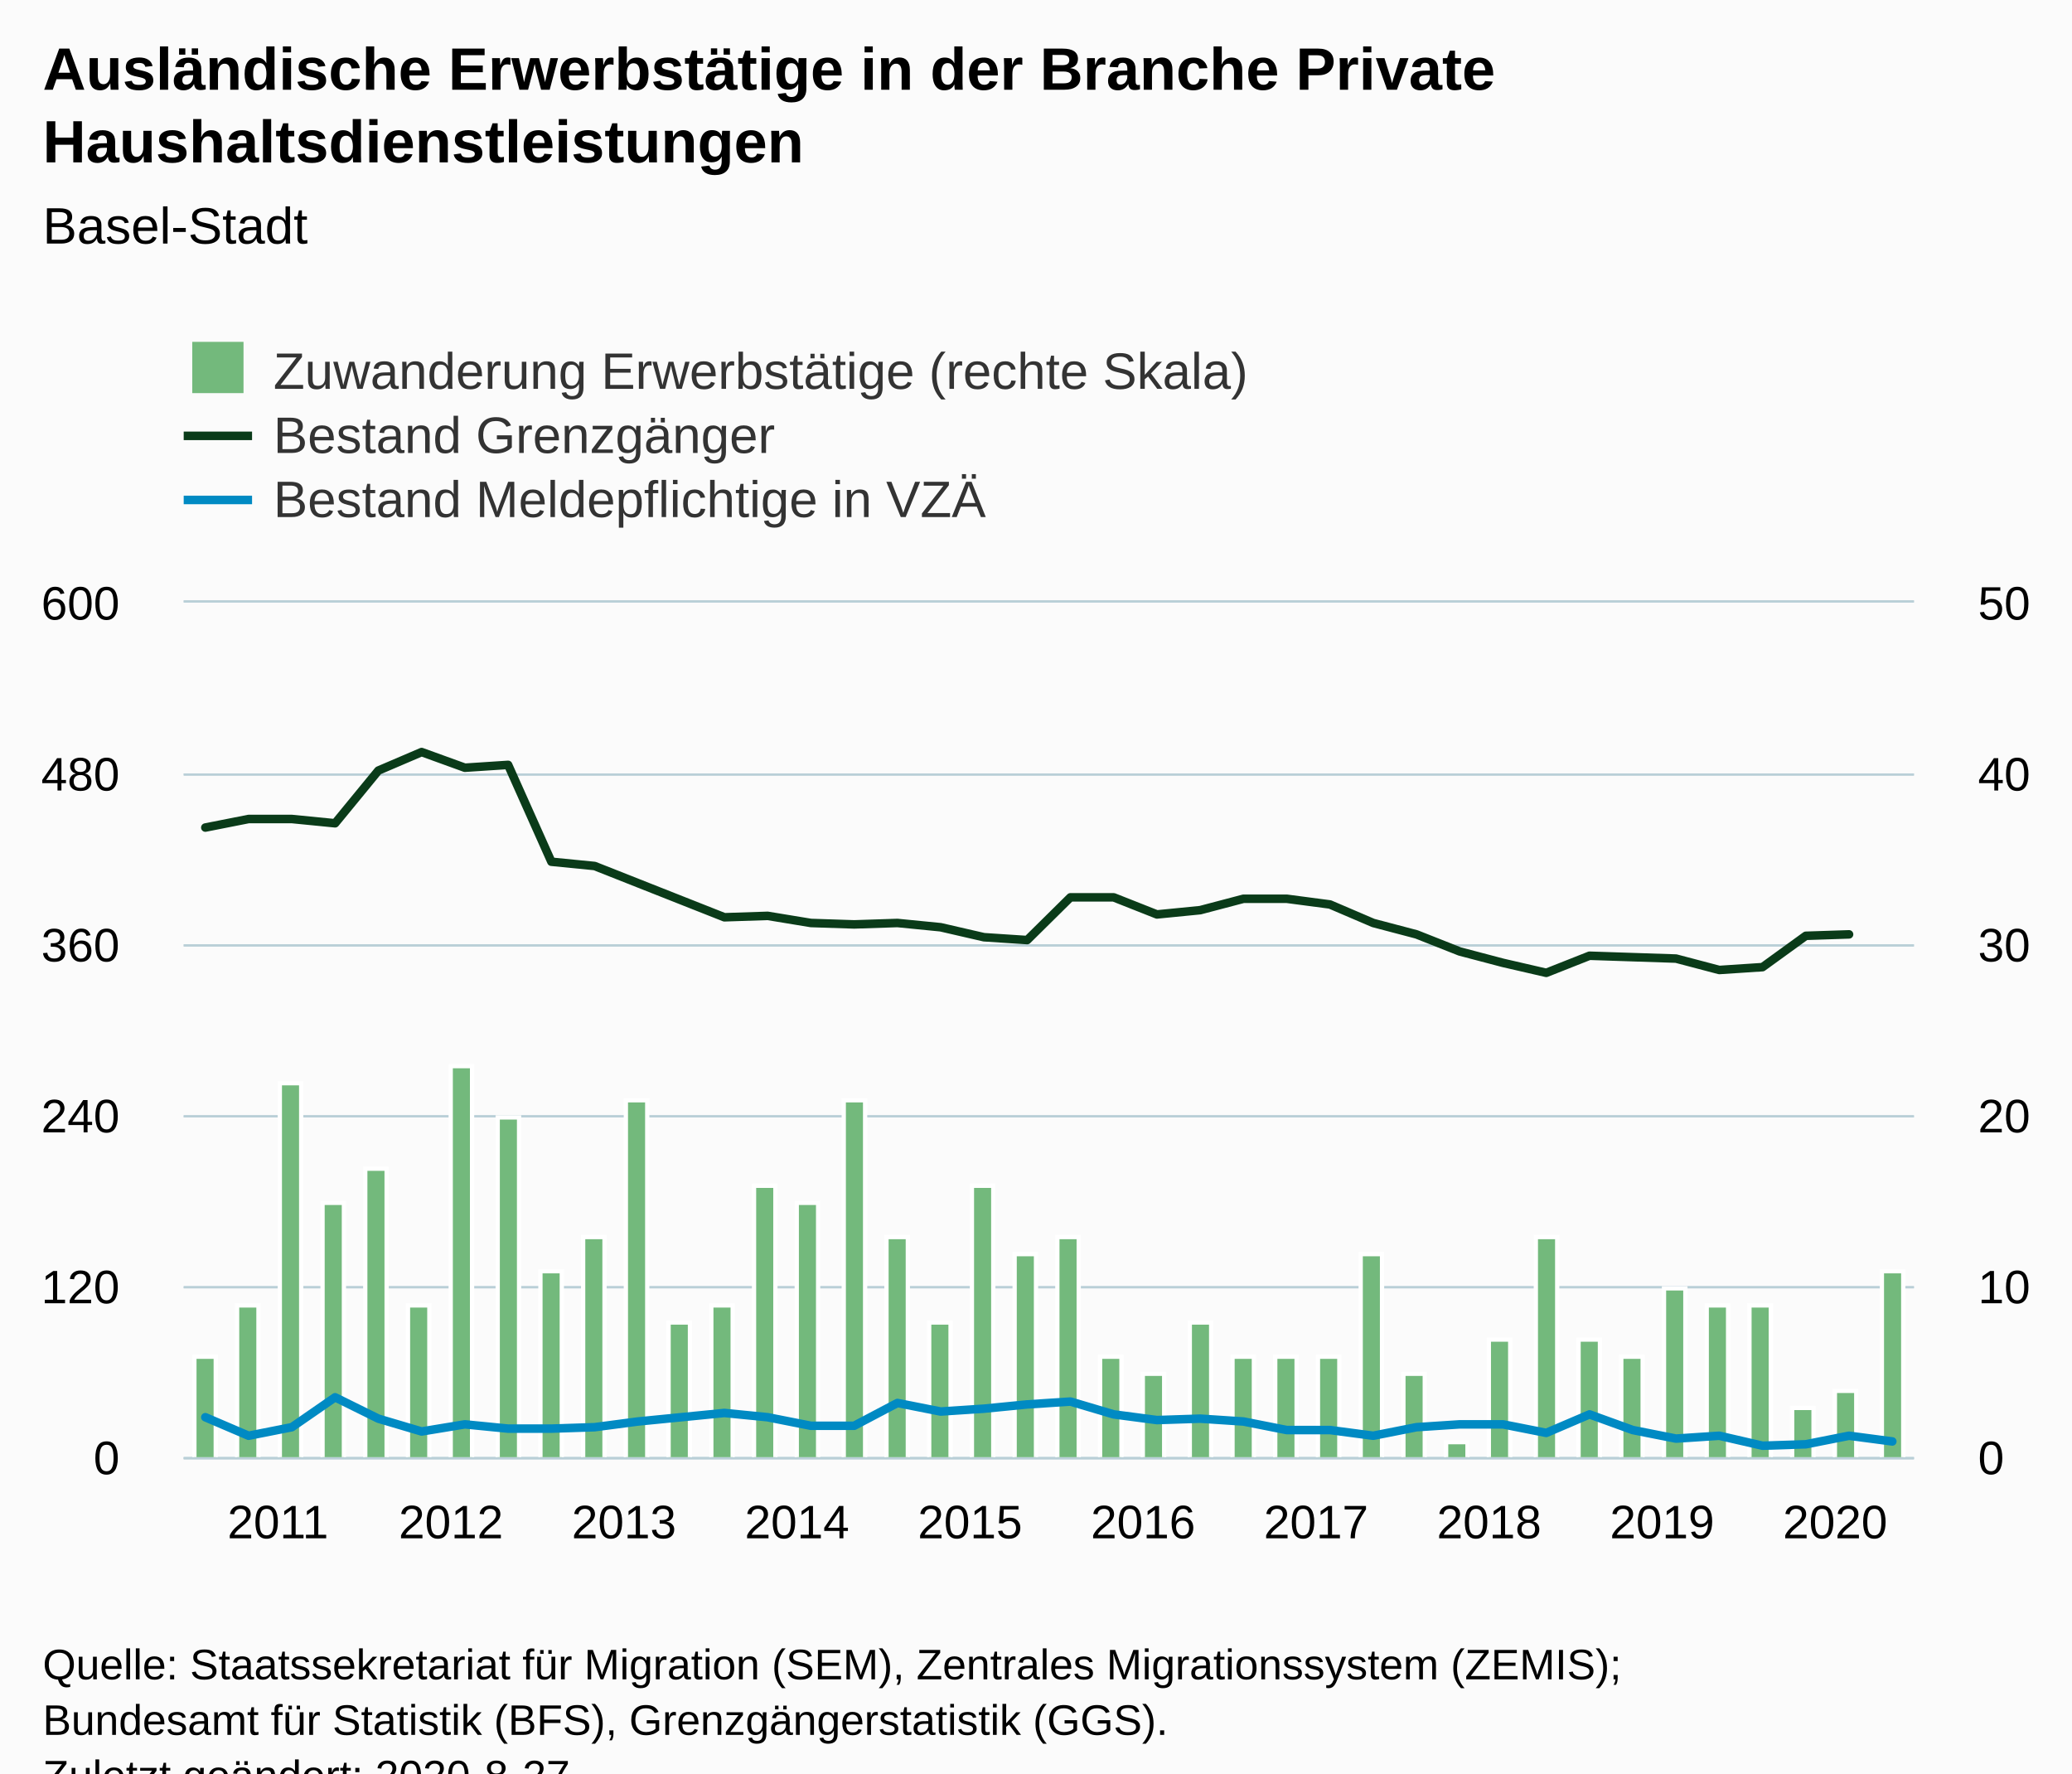
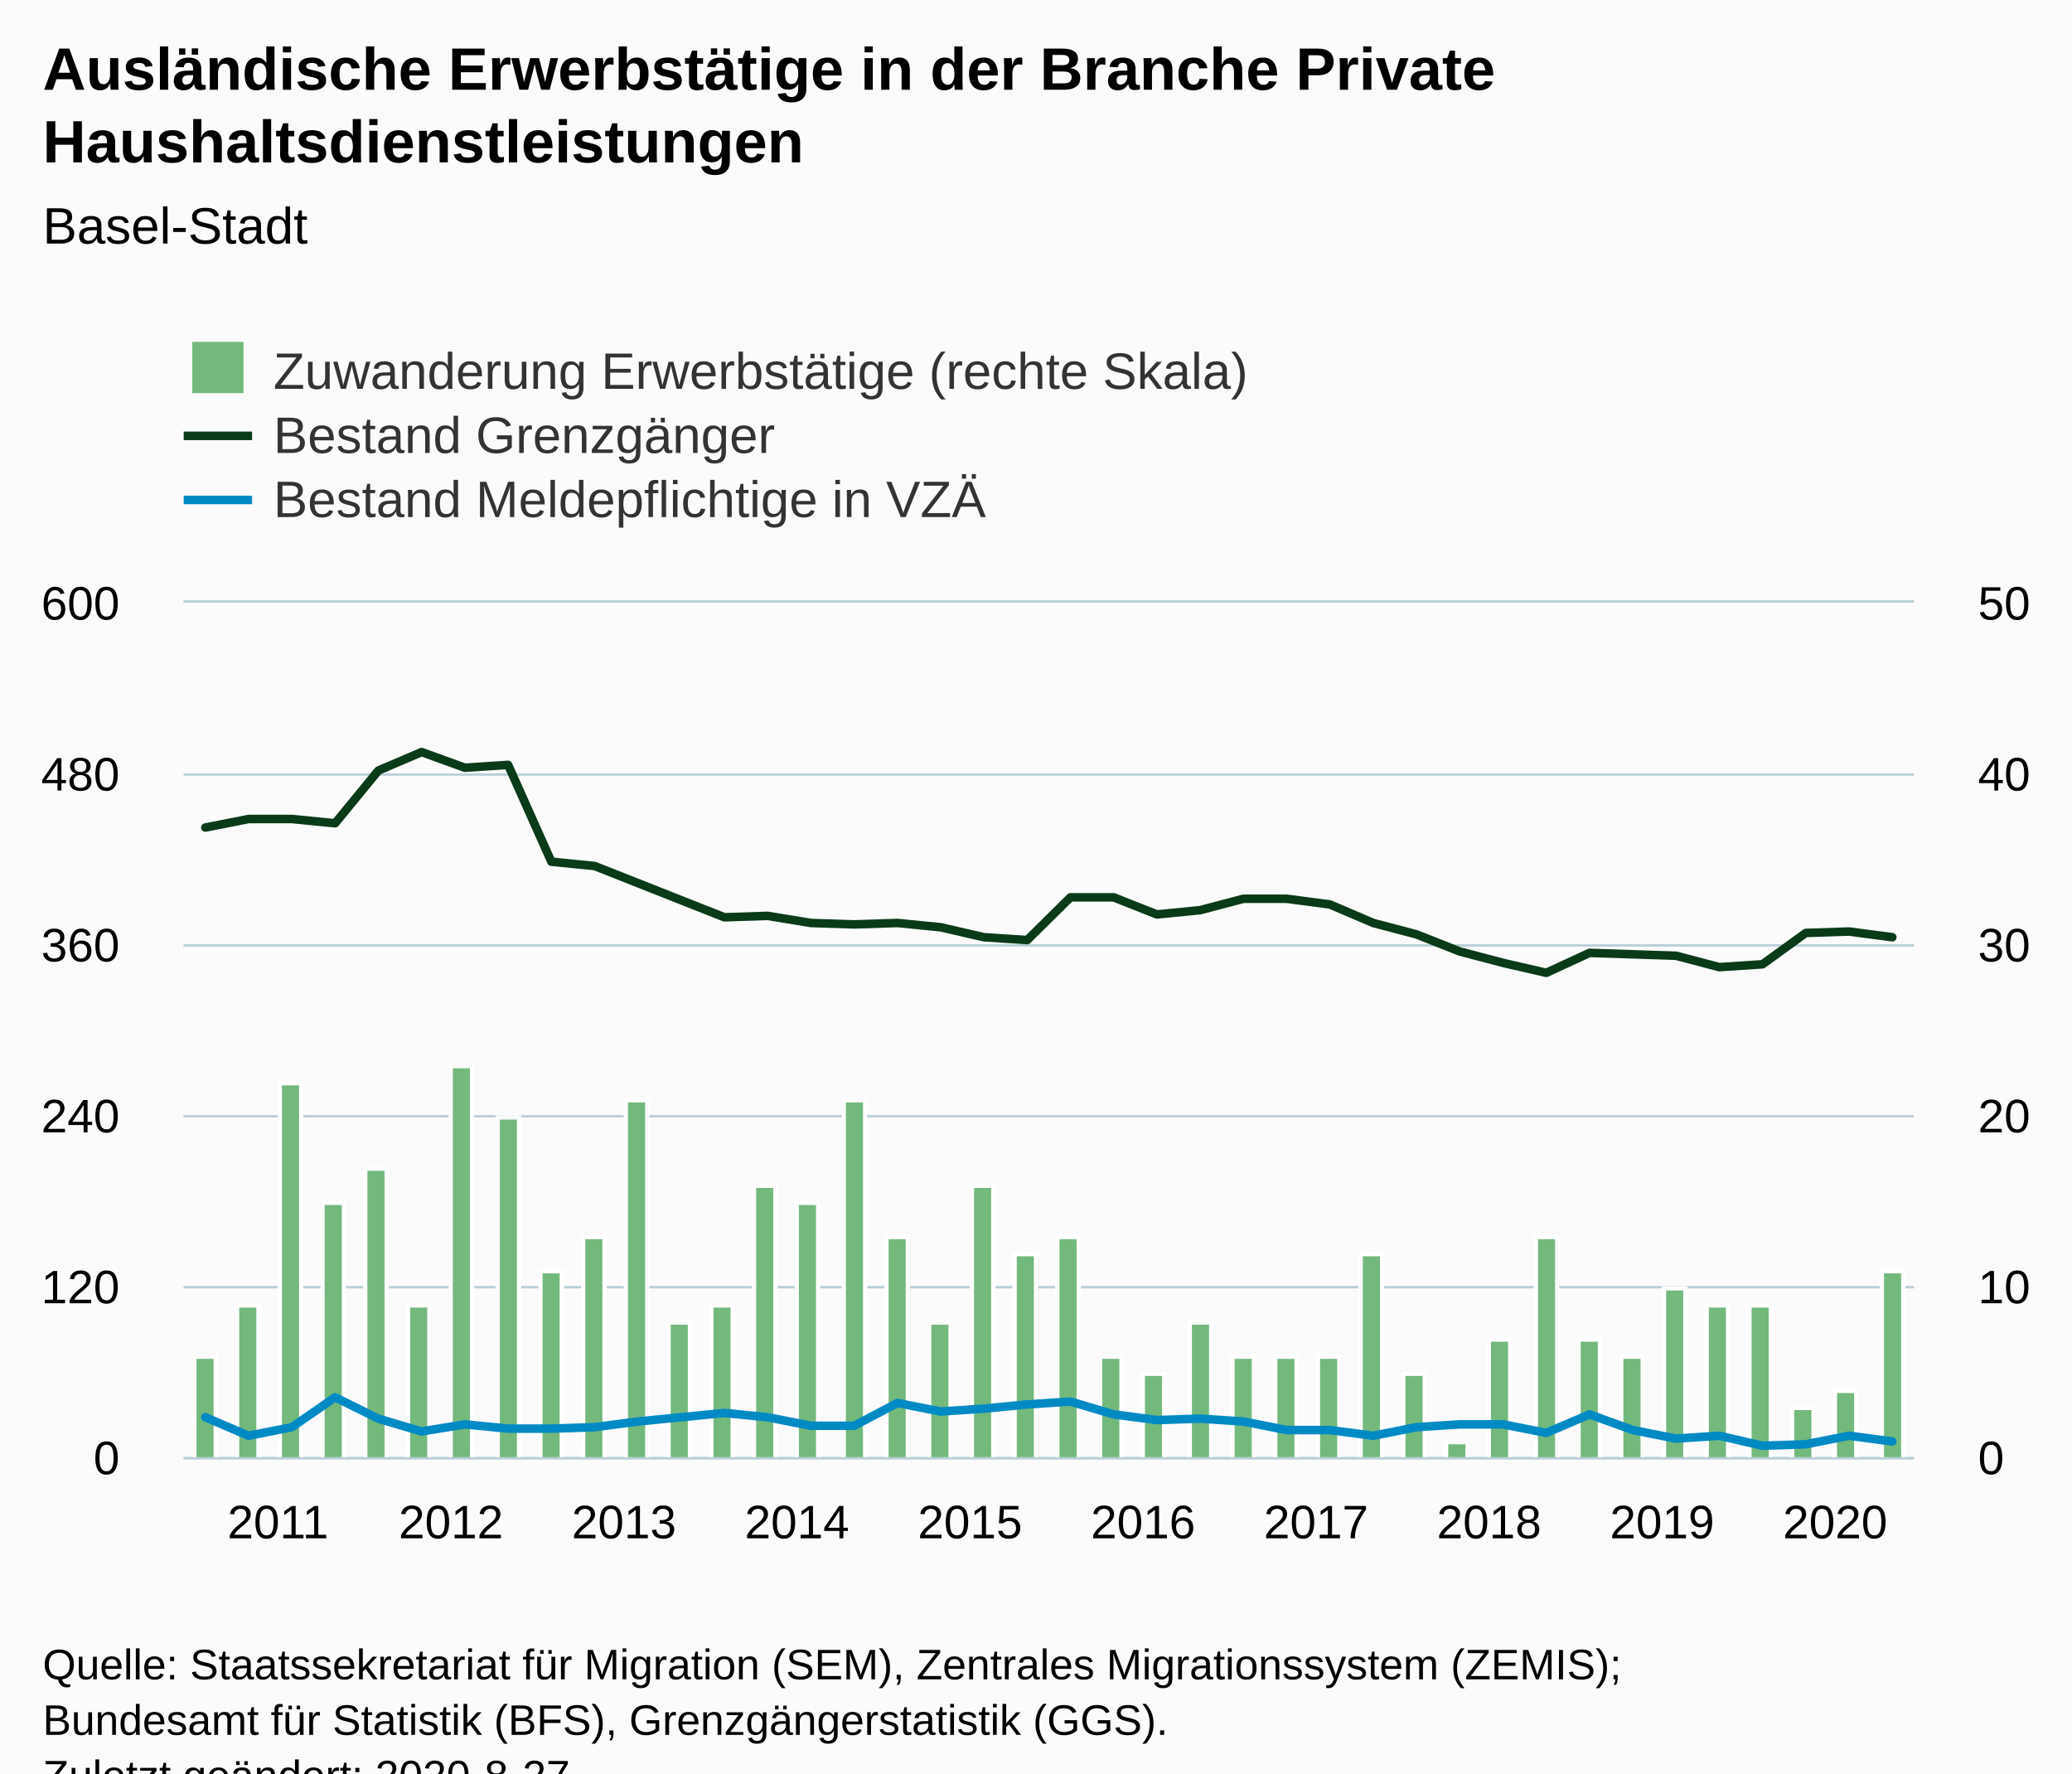
<svg xmlns="http://www.w3.org/2000/svg" version="1.1" class="highcharts-root" style="font-family:Arial;font-size:12px;" viewBox="0 0 485 415">
  <defs>
-     <clipPath id="highcharts-d749tcz-128-">
+     <clipPath id="highcharts-lyo1mcd-128-">
      <rect x="0" y="0" width="405" height="200" fill="none" />
    </clipPath>
-     <clipPath id="highcharts-d749tcz-169-">
+     <clipPath id="highcharts-lyo1mcd-169-">
      <rect x="0" y="0" width="405" height="200" fill="none" />
    </clipPath>
-     <clipPath id="highcharts-d749tcz-210-">
+     <clipPath id="highcharts-lyo1mcd-210-">
      <rect x="0" y="0" width="405" height="200" fill="none" />
    </clipPath>
  </defs>
  <rect fill="#fbfbfb" class="highcharts-background" x="0" y="0" width="485" height="428" rx="0" ry="0" />
  <rect fill="none" class="highcharts-plot-background" x="43" y="141" width="405" height="200" />
  <g class="highcharts-pane-group" data-z-index="0" />
  <g class="highcharts-grid highcharts-xaxis-grid" data-z-index="1">
    <path fill="none" data-z-index="1" class="highcharts-grid-line" d="M 47.5 141 L 47.5 341" opacity="1" />
    <path fill="none" data-z-index="1" class="highcharts-grid-line" d="M 88.5 141 L 88.5 341" opacity="1" />
    <path fill="none" data-z-index="1" class="highcharts-grid-line" d="M 128.5 141 L 128.5 341" opacity="1" />
    <path fill="none" data-z-index="1" class="highcharts-grid-line" d="M 169.5 141 L 169.5 341" opacity="1" />
    <path fill="none" data-z-index="1" class="highcharts-grid-line" d="M 209.5 141 L 209.5 341" opacity="1" />
    <path fill="none" data-z-index="1" class="highcharts-grid-line" d="M 250.5 141 L 250.5 341" opacity="1" />
    <path fill="none" data-z-index="1" class="highcharts-grid-line" d="M 290.5 141 L 290.5 341" opacity="1" />
    <path fill="none" data-z-index="1" class="highcharts-grid-line" d="M 331.5 141 L 331.5 341" opacity="1" />
    <path fill="none" data-z-index="1" class="highcharts-grid-line" d="M 371.5 141 L 371.5 341" opacity="1" />
    <path fill="none" data-z-index="1" class="highcharts-grid-line" d="M 412.5 141 L 412.5 341" opacity="1" />
  </g>
  <g class="highcharts-grid highcharts-yaxis-grid" data-z-index="1">
    <path fill="none" stroke="#B9CFD7" stroke-width="0.5" data-z-index="1" class="highcharts-grid-line" d="M 43 341.25 L 448 341.25" opacity="1" />
    <path fill="none" stroke="#B9CFD7" stroke-width="0.5" data-z-index="1" class="highcharts-grid-line" d="M 43 301.25 L 448 301.25" opacity="1" />
    <path fill="none" stroke="#B9CFD7" stroke-width="0.5" data-z-index="1" class="highcharts-grid-line" d="M 43 261.25 L 448 261.25" opacity="1" />
    <path fill="none" stroke="#B9CFD7" stroke-width="0.5" data-z-index="1" class="highcharts-grid-line" d="M 43 221.25 L 448 221.25" opacity="1" />
    <path fill="none" stroke="#B9CFD7" stroke-width="0.5" data-z-index="1" class="highcharts-grid-line" d="M 43 181.25 L 448 181.25" opacity="1" />
    <path fill="none" stroke="#B9CFD7" stroke-width="0.5" data-z-index="1" class="highcharts-grid-line" d="M 43 140.75 L 448 140.75" opacity="1" />
  </g>
  <g class="highcharts-grid highcharts-yaxis-grid" data-z-index="1">
    <path fill="none" stroke="#B9CFD7" stroke-width="0.5" data-z-index="1" class="highcharts-grid-line" d="M 43 341.25 L 448 341.25" opacity="1" />
    <path fill="none" stroke="#B9CFD7" stroke-width="0.5" data-z-index="1" class="highcharts-grid-line" d="M 43 301.25 L 448 301.25" opacity="1" />
    <path fill="none" stroke="#B9CFD7" stroke-width="0.5" data-z-index="1" class="highcharts-grid-line" d="M 43 261.25 L 448 261.25" opacity="1" />
    <path fill="none" stroke="#B9CFD7" stroke-width="0.5" data-z-index="1" class="highcharts-grid-line" d="M 43 221.25 L 448 221.25" opacity="1" />
    <path fill="none" stroke="#B9CFD7" stroke-width="0.5" data-z-index="1" class="highcharts-grid-line" d="M 43 181.25 L 448 181.25" opacity="1" />
    <path fill="none" stroke="#B9CFD7" stroke-width="0.5" data-z-index="1" class="highcharts-grid-line" d="M 43 140.75 L 448 140.75" opacity="1" />
  </g>
  <rect fill="none" class="highcharts-plot-border" data-z-index="1" x="43" y="141" width="405" height="200" />
  <g class="highcharts-axis highcharts-xaxis" data-z-index="2">
    <path fill="none" class="highcharts-axis-line" stroke="#B9CFD7" stroke-width="0.5" data-z-index="7" d="M 43 341.25 L 448 341.25" />
  </g>
  <g class="highcharts-axis highcharts-yaxis" data-z-index="2">
    <path fill="none" class="highcharts-axis-line" data-z-index="7" d="M 43 141 L 43 341" />
  </g>
  <g class="highcharts-axis highcharts-yaxis" data-z-index="2">
    <path fill="none" class="highcharts-axis-line" data-z-index="7" d="M 448 141 L 448 341" />
  </g>
  <g class="highcharts-series-group" data-z-index="3">
-     <g class="highcharts-series highcharts-series-0 highcharts-column-series" data-z-index="0.1" opacity="1" transform="translate(43,141) scale(1 1)" clip-path="url(#highcharts-d749tcz-169-)">
+     <g class="highcharts-series highcharts-series-0 highcharts-column-series" data-z-index="0.1" opacity="1" transform="translate(43,141) scale(1 1)" clip-path="url(#highcharts-lyo1mcd-169-)">
      <rect x="2.5" y="176.5" width="5" height="24" fill="#73b97c" stroke="#ffffff" stroke-width="1" opacity="1" class="highcharts-point" />
      <rect x="12.5" y="164.5" width="5" height="36" fill="#73b97c" stroke="#ffffff" stroke-width="1" opacity="1" class="highcharts-point" />
      <rect x="22.5" y="112.5" width="5" height="88" fill="#73b97c" stroke="#ffffff" stroke-width="1" opacity="1" class="highcharts-point" />
      <rect x="32.5" y="140.5" width="5" height="60" fill="#73b97c" stroke="#ffffff" stroke-width="1" opacity="1" class="highcharts-point" />
      <rect x="42.5" y="132.5" width="5" height="68" fill="#73b97c" stroke="#ffffff" stroke-width="1" opacity="1" class="highcharts-point" />
      <rect x="52.5" y="164.5" width="5" height="36" fill="#73b97c" stroke="#ffffff" stroke-width="1" opacity="1" class="highcharts-point" />
      <rect x="62.5" y="108.5" width="5" height="92" fill="#73b97c" stroke="#ffffff" stroke-width="1" opacity="1" class="highcharts-point" />
      <rect x="73.5" y="120.5" width="5" height="80" fill="#73b97c" stroke="#ffffff" stroke-width="1" opacity="1" class="highcharts-point" />
      <rect x="83.5" y="156.5" width="5" height="44" fill="#73b97c" stroke="#ffffff" stroke-width="1" opacity="1" class="highcharts-point" />
      <rect x="93.5" y="148.5" width="5" height="52" fill="#73b97c" stroke="#ffffff" stroke-width="1" opacity="1" class="highcharts-point" />
      <rect x="103.5" y="116.5" width="5" height="84" fill="#73b97c" stroke="#ffffff" stroke-width="1" opacity="1" class="highcharts-point" />
      <rect x="113.5" y="168.5" width="5" height="32" fill="#73b97c" stroke="#ffffff" stroke-width="1" opacity="1" class="highcharts-point" />
      <rect x="123.5" y="164.5" width="5" height="36" fill="#73b97c" stroke="#ffffff" stroke-width="1" opacity="1" class="highcharts-point" />
      <rect x="133.5" y="136.5" width="5" height="64" fill="#73b97c" stroke="#ffffff" stroke-width="1" opacity="1" class="highcharts-point" />
      <rect x="143.5" y="140.5" width="5" height="60" fill="#73b97c" stroke="#ffffff" stroke-width="1" opacity="1" class="highcharts-point" />
      <rect x="154.5" y="116.5" width="5" height="84" fill="#73b97c" stroke="#ffffff" stroke-width="1" opacity="1" class="highcharts-point" />
      <rect x="164.5" y="148.5" width="5" height="52" fill="#73b97c" stroke="#ffffff" stroke-width="1" opacity="1" class="highcharts-point" />
      <rect x="174.5" y="168.5" width="5" height="32" fill="#73b97c" stroke="#ffffff" stroke-width="1" opacity="1" class="highcharts-point" />
      <rect x="184.5" y="136.5" width="5" height="64" fill="#73b97c" stroke="#ffffff" stroke-width="1" opacity="1" class="highcharts-point" />
      <rect x="194.5" y="152.5" width="5" height="48" fill="#73b97c" stroke="#ffffff" stroke-width="1" opacity="1" class="highcharts-point" />
      <rect x="204.5" y="148.5" width="5" height="52" fill="#73b97c" stroke="#ffffff" stroke-width="1" opacity="1" class="highcharts-point" />
      <rect x="214.5" y="176.5" width="5" height="24" fill="#73b97c" stroke="#ffffff" stroke-width="1" opacity="1" class="highcharts-point" />
      <rect x="224.5" y="180.5" width="5" height="20" fill="#73b97c" stroke="#ffffff" stroke-width="1" opacity="1" class="highcharts-point" />
      <rect x="235.5" y="168.5" width="5" height="32" fill="#73b97c" stroke="#ffffff" stroke-width="1" opacity="1" class="highcharts-point" />
      <rect x="245.5" y="176.5" width="5" height="24" fill="#73b97c" stroke="#ffffff" stroke-width="1" opacity="1" class="highcharts-point" />
      <rect x="255.5" y="176.5" width="5" height="24" fill="#73b97c" stroke="#ffffff" stroke-width="1" opacity="1" class="highcharts-point" />
      <rect x="265.5" y="176.5" width="5" height="24" fill="#73b97c" stroke="#ffffff" stroke-width="1" opacity="1" class="highcharts-point" />
      <rect x="275.5" y="152.5" width="5" height="48" fill="#73b97c" stroke="#ffffff" stroke-width="1" opacity="1" class="highcharts-point" />
      <rect x="285.5" y="180.5" width="5" height="20" fill="#73b97c" stroke="#ffffff" stroke-width="1" opacity="1" class="highcharts-point" />
      <rect x="295.5" y="196.5" width="5" height="4" fill="#73b97c" stroke="#ffffff" stroke-width="1" opacity="1" class="highcharts-point" />
      <rect x="305.5" y="172.5" width="5" height="28" fill="#73b97c" stroke="#ffffff" stroke-width="1" opacity="1" class="highcharts-point" />
      <rect x="316.5" y="148.5" width="5" height="52" fill="#73b97c" stroke="#ffffff" stroke-width="1" opacity="1" class="highcharts-point" />
      <rect x="326.5" y="172.5" width="5" height="28" fill="#73b97c" stroke="#ffffff" stroke-width="1" opacity="1" class="highcharts-point" />
      <rect x="336.5" y="176.5" width="5" height="24" fill="#73b97c" stroke="#ffffff" stroke-width="1" opacity="1" class="highcharts-point" />
      <rect x="346.5" y="160.5" width="5" height="40" fill="#73b97c" stroke="#ffffff" stroke-width="1" opacity="1" class="highcharts-point" />
      <rect x="356.5" y="164.5" width="5" height="36" fill="#73b97c" stroke="#ffffff" stroke-width="1" opacity="1" class="highcharts-point" />
      <rect x="366.5" y="164.5" width="5" height="36" fill="#73b97c" stroke="#ffffff" stroke-width="1" opacity="1" class="highcharts-point" />
      <rect x="376.5" y="188.5" width="5" height="12" fill="#73b97c" stroke="#ffffff" stroke-width="1" opacity="1" class="highcharts-point" />
      <rect x="386.5" y="184.5" width="5" height="16" fill="#73b97c" stroke="#ffffff" stroke-width="1" opacity="1" class="highcharts-point" />
      <rect x="397.5" y="156.5" width="5" height="44" fill="#73b97c" stroke="#ffffff" stroke-width="1" opacity="1" class="highcharts-point" />
    </g>
    <g class="highcharts-markers highcharts-series-0 highcharts-column-series" data-z-index="0.1" opacity="1" transform="translate(43,141) scale(1 1)" clip-path="none" />
-     <g class="highcharts-series highcharts-series-1 highcharts-line-series" data-z-index="0.1" opacity="1" transform="translate(43,141) scale(1 1)" clip-path="url(#highcharts-d749tcz-210-)">
-       <path fill="none" d="M 5.062 52.667 L 15.188 50.667 L 25.312 50.667 L 35.438 51.667 L 45.562 39.333 L 55.688 35 L 65.812 38.667 L 75.938 38 L 86.062 60.667 L 96.188 61.667 L 106.312 65.667 L 116.438 69.667 L 126.562 73.667 L 136.688 73.333 L 146.812 75 L 156.938 75.333 L 167.062 75 L 177.188 76 L 187.312 78.333 L 197.438 79 L 207.562 69 L 217.688 69 L 227.812 73 L 237.938 72 L 248.062 69.333 L 258.188 69.333 L 268.312 70.667 L 278.438 75 L 288.562 77.667 L 298.688 81.667 L 308.812 84.333 L 318.938 86.667 L 329.062 82.667 L 339.188 83 L 349.312 83.333 L 359.438 86 L 369.562 85.333 L 379.688 78 L 389.812 77.667" class="highcharts-graph" data-z-index="1" stroke="#0A3B19" stroke-width="2" stroke-linejoin="round" stroke-linecap="round" />
+     <g class="highcharts-series highcharts-series-1 highcharts-line-series" data-z-index="0.1" opacity="1" transform="translate(43,141) scale(1 1)" clip-path="url(#highcharts-lyo1mcd-210-)">
+       <path fill="none" d="M 5.062 52.667 L 15.188 50.667 L 25.312 50.667 L 35.438 51.667 L 45.562 39.333 L 55.688 35 L 65.812 38.667 L 75.938 38 L 86.062 60.667 L 96.188 61.667 L 106.312 65.667 L 116.438 69.667 L 126.562 73.667 L 136.688 73.333 L 146.812 75 L 156.938 75.333 L 167.062 75 L 177.188 76 L 187.312 78.333 L 197.438 79 L 207.562 69 L 217.688 69 L 227.812 73 L 237.938 72 L 248.062 69.333 L 258.188 69.333 L 268.312 70.667 L 278.438 75 L 288.562 77.667 L 298.688 81.667 L 308.812 84.333 L 318.938 86.667 L 329.062 82 L 339.188 82.333 L 349.312 82.667 L 359.438 85.333 L 369.562 84.667 L 379.688 77.333 L 389.812 77 L 399.938 78.333" class="highcharts-graph" data-z-index="1" stroke="#0A3B19" stroke-width="2" stroke-linejoin="round" stroke-linecap="round" />
    </g>
    <g class="highcharts-markers highcharts-series-1 highcharts-line-series" data-z-index="0.1" opacity="1" transform="translate(43,141) scale(1 1)" clip-path="none" />
-     <g class="highcharts-series highcharts-series-2 highcharts-line-series" data-z-index="0.1" opacity="1" transform="translate(43,141) scale(1 1)" clip-path="url(#highcharts-d749tcz-210-)">
+     <g class="highcharts-series highcharts-series-2 highcharts-line-series" data-z-index="0.1" opacity="1" transform="translate(43,141) scale(1 1)" clip-path="url(#highcharts-lyo1mcd-210-)">
      <path fill="none" d="M 5.062 190.667 L 15.188 195 L 25.312 193 L 35.438 186 L 45.562 191 L 55.688 194 L 65.812 192.333 L 75.938 193.333 L 86.062 193.333 L 96.188 193 L 106.312 191.667 L 116.438 190.667 L 126.562 189.667 L 136.688 190.667 L 146.812 192.667 L 156.938 192.667 L 167.062 187.333 L 177.188 189.333 L 187.312 188.667 L 197.438 187.667 L 207.562 187 L 217.688 190 L 227.812 191.333 L 237.938 191 L 248.062 191.667 L 258.188 193.667 L 268.312 193.667 L 278.438 195 L 288.562 193 L 298.688 192.333 L 308.812 192.333 L 318.938 194.333 L 329.062 190 L 339.188 193.667 L 349.312 195.667 L 359.438 195 L 369.562 197.333 L 379.688 197 L 389.812 195 L 399.938 196.333" class="highcharts-graph" data-z-index="1" stroke="#008AC3" stroke-width="2" stroke-linejoin="round" stroke-linecap="round" />
    </g>
    <g class="highcharts-markers highcharts-series-2 highcharts-line-series" data-z-index="0.1" opacity="1" transform="translate(43,141) scale(1 1)" clip-path="none" />
  </g>
  <text x="10" text-anchor="start" class="highcharts-title" data-z-index="4" style="color:#000000;font-size:14px;font-weight:bold;fill:#000000;" y="21">
    <tspan>Ausländische Erwerbstätige in der Branche Private</tspan>
    <tspan dy="17" x="10">Haushaltsdienstleistungen</tspan>
  </text>
  <text x="10" text-anchor="start" class="highcharts-subtitle" data-z-index="4" style="color:#000000;font-size:12px;font-weight:normal;fill:#000000;" y="57">
    <tspan>Basel-Stadt</tspan>
  </text>
  <text x="10" text-anchor="start" class="highcharts-caption" data-z-index="4" style="color:#666666;fill:#666666;" y="375" />
  <g class="highcharts-legend" data-z-index="7" transform="translate(35,73)">
    <rect fill="none" class="highcharts-legend-box" rx="0" ry="0" x="0" y="0" width="271" height="56" visibility="visible" />
    <g data-z-index="1">
      <g>
        <g class="highcharts-legend-item highcharts-column-series highcharts-color-undefined highcharts-series-0" data-z-index="1" transform="translate(8,3)">
          <text x="21" style="color:#333333;cursor:pointer;font-size:12px;font-weight:normal;fill:#333333;" text-anchor="start" data-z-index="2" y="15">
            <tspan>Zuwanderung Erwerbstätige (rechte Skala)</tspan>
          </text>
          <rect x="2" y="4" width="12" height="12" fill="#73b97c" class="highcharts-point" data-z-index="3" />
        </g>
        <g class="highcharts-legend-item highcharts-line-series highcharts-color-undefined highcharts-series-1" data-z-index="1" transform="translate(8,18)">
          <path fill="none" d="M 0 11 L 16 11" class="highcharts-graph" stroke="#0A3B19" stroke-width="2" />
          <text x="21" y="15" style="color:#333333;cursor:pointer;font-size:12px;font-weight:normal;fill:#333333;" text-anchor="start" data-z-index="2">
            <tspan>Bestand Grenzgänger</tspan>
          </text>
        </g>
        <g class="highcharts-legend-item highcharts-line-series highcharts-color-undefined highcharts-series-2" data-z-index="1" transform="translate(8,33)">
          <path fill="none" d="M 0 11 L 16 11" class="highcharts-graph" stroke="#008AC3" stroke-width="2" />
          <text x="21" y="15" style="color:#333333;cursor:pointer;font-size:12px;font-weight:normal;fill:#333333;" text-anchor="start" data-z-index="2">
            <tspan>Bestand Meldepflichtige in VZÄ</tspan>
          </text>
        </g>
      </g>
    </g>
  </g>
  <g class="highcharts-axis-labels highcharts-xaxis-labels" data-z-index="7">
    <text x="65.062" style="color:#000000;cursor:default;font-size:11px;fill:#000000;" text-anchor="middle" transform="translate(0,0)" y="360" opacity="1">2011</text>
    <text x="105.562" style="color:#000000;cursor:default;font-size:11px;fill:#000000;" text-anchor="middle" transform="translate(0,0)" y="360" opacity="1">2012</text>
    <text x="146.062" style="color:#000000;cursor:default;font-size:11px;fill:#000000;" text-anchor="middle" transform="translate(0,0)" y="360" opacity="1">2013</text>
    <text x="186.562" style="color:#000000;cursor:default;font-size:11px;fill:#000000;" text-anchor="middle" transform="translate(0,0)" y="360" opacity="1">2014</text>
    <text x="227.062" style="color:#000000;cursor:default;font-size:11px;fill:#000000;" text-anchor="middle" transform="translate(0,0)" y="360" opacity="1">2015</text>
    <text x="267.562" style="color:#000000;cursor:default;font-size:11px;fill:#000000;" text-anchor="middle" transform="translate(0,0)" y="360" opacity="1">2016</text>
    <text x="308.062" style="color:#000000;cursor:default;font-size:11px;fill:#000000;" text-anchor="middle" transform="translate(0,0)" y="360" opacity="1">2017</text>
    <text x="348.562" style="color:#000000;cursor:default;font-size:11px;fill:#000000;" text-anchor="middle" transform="translate(0,0)" y="360" opacity="1">2018</text>
    <text x="389.062" style="color:#000000;cursor:default;font-size:11px;fill:#000000;" text-anchor="middle" transform="translate(0,0)" y="360" opacity="1">2019</text>
    <text x="429.562" style="color:#000000;cursor:default;font-size:11px;fill:#000000;" text-anchor="middle" transform="translate(0,0)" y="360" opacity="1">2020</text>
  </g>
  <g class="highcharts-axis-labels highcharts-yaxis-labels" data-z-index="7">
    <text x="28" style="color:#000000;cursor:default;font-size:11px;fill:#000000;" text-anchor="end" transform="translate(0,0)" y="345" opacity="1">0</text>
    <text x="28" style="color:#000000;cursor:default;font-size:11px;fill:#000000;" text-anchor="end" transform="translate(0,0)" y="305" opacity="1">120</text>
    <text x="28" style="color:#000000;cursor:default;font-size:11px;fill:#000000;" text-anchor="end" transform="translate(0,0)" y="265" opacity="1">240</text>
    <text x="28" style="color:#000000;cursor:default;font-size:11px;fill:#000000;" text-anchor="end" transform="translate(0,0)" y="225" opacity="1">360</text>
    <text x="28" style="color:#000000;cursor:default;font-size:11px;fill:#000000;" text-anchor="end" transform="translate(0,0)" y="185" opacity="1">480</text>
    <text x="28" style="color:#000000;cursor:default;font-size:11px;fill:#000000;" text-anchor="end" transform="translate(0,0)" y="145" opacity="1">600</text>
  </g>
  <g class="highcharts-axis-labels highcharts-yaxis-labels" data-z-index="7">
    <text x="463" style="color:#000000;cursor:default;font-size:11px;fill:#000000;" text-anchor="start" transform="translate(0,0)" y="345" opacity="1">0</text>
    <text x="463" style="color:#000000;cursor:default;font-size:11px;fill:#000000;" text-anchor="start" transform="translate(0,0)" y="305" opacity="1">10</text>
    <text x="463" style="color:#000000;cursor:default;font-size:11px;fill:#000000;" text-anchor="start" transform="translate(0,0)" y="265" opacity="1">20</text>
    <text x="463" style="color:#000000;cursor:default;font-size:11px;fill:#000000;" text-anchor="start" transform="translate(0,0)" y="225" opacity="1">30</text>
    <text x="463" style="color:#000000;cursor:default;font-size:11px;fill:#000000;" text-anchor="start" transform="translate(0,0)" y="185" opacity="1">40</text>
    <text x="463" style="color:#000000;cursor:default;font-size:11px;fill:#000000;" text-anchor="start" transform="translate(0,0)" y="145" opacity="1">50</text>
  </g>
  <text x="10" class="highcharts-credits" text-anchor="start" data-z-index="8" style="cursor:default;color:#000000;font-size:10px;fill:#000000;" y="393">
    <tspan>Quelle: Staatssekretariat für Migration (SEM), Zentrales Migrationssystem (ZEMIS);</tspan>
    <tspan x="10" dy="13">Bundesamt für Statistik (BFS), Grenzgängerstatistik (GGS).</tspan>
    <tspan x="10" dy="13">Zuletzt geändert: 2020-8-27</tspan>
  </text>
</svg>
